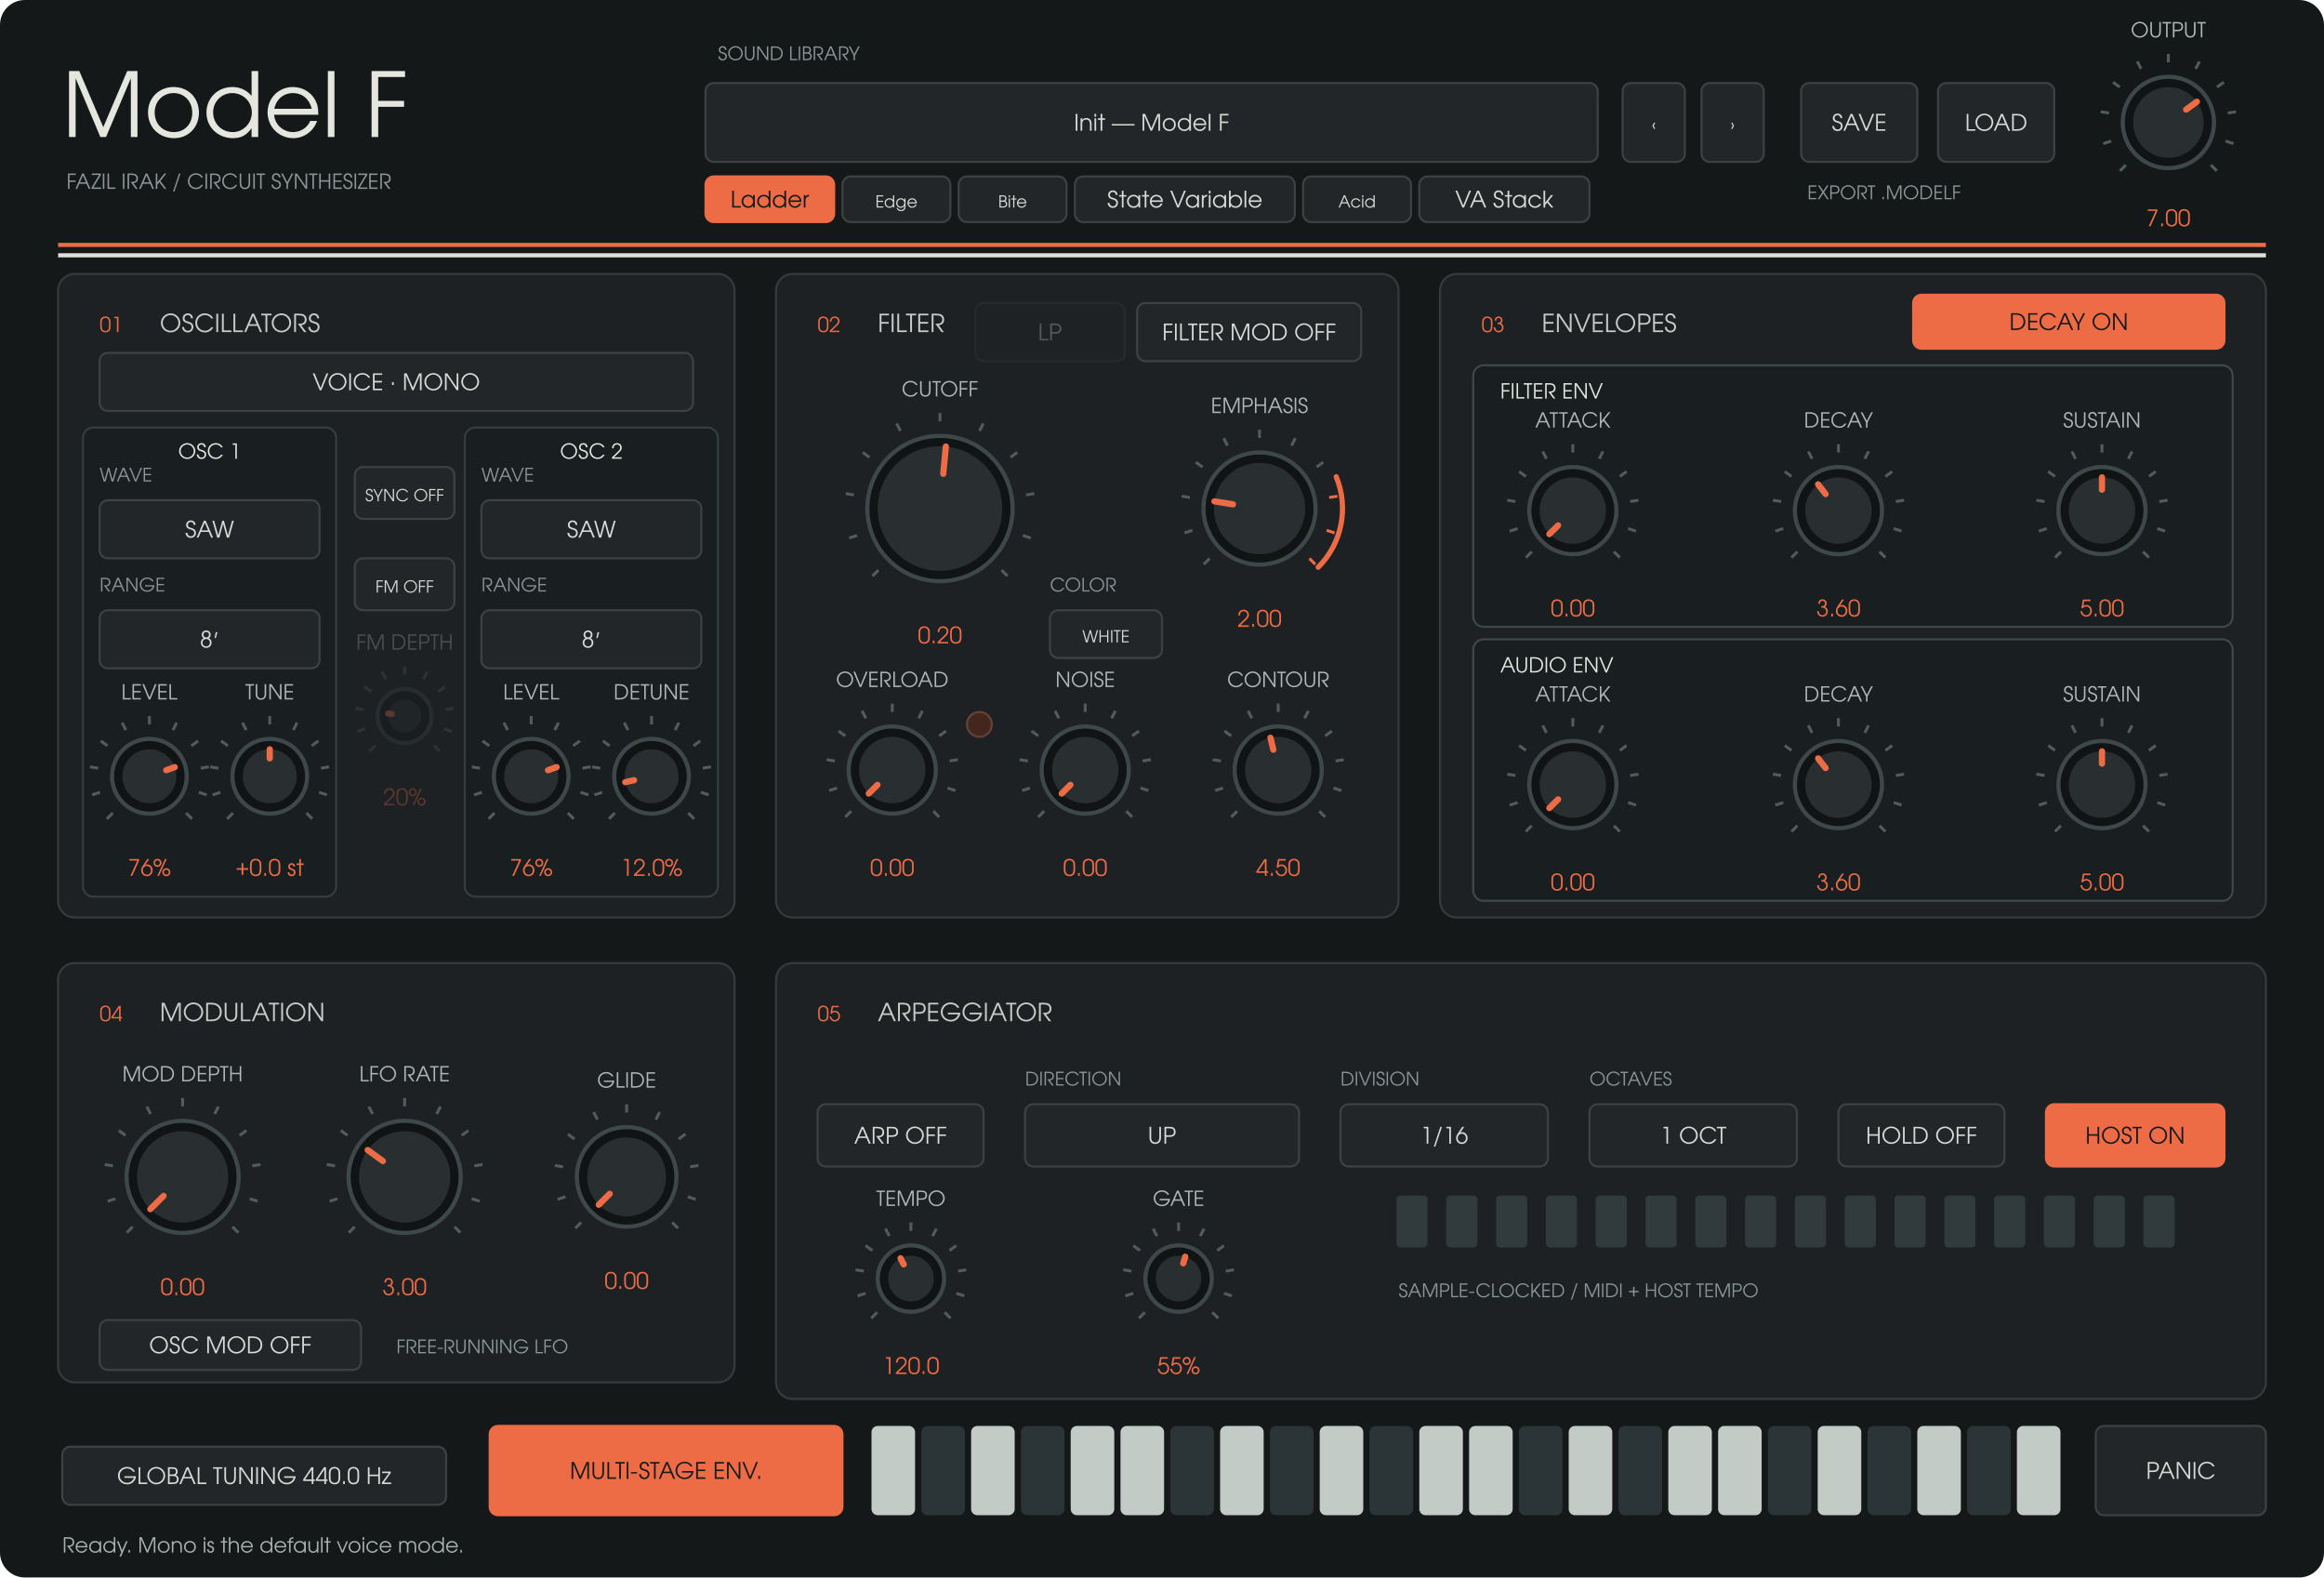
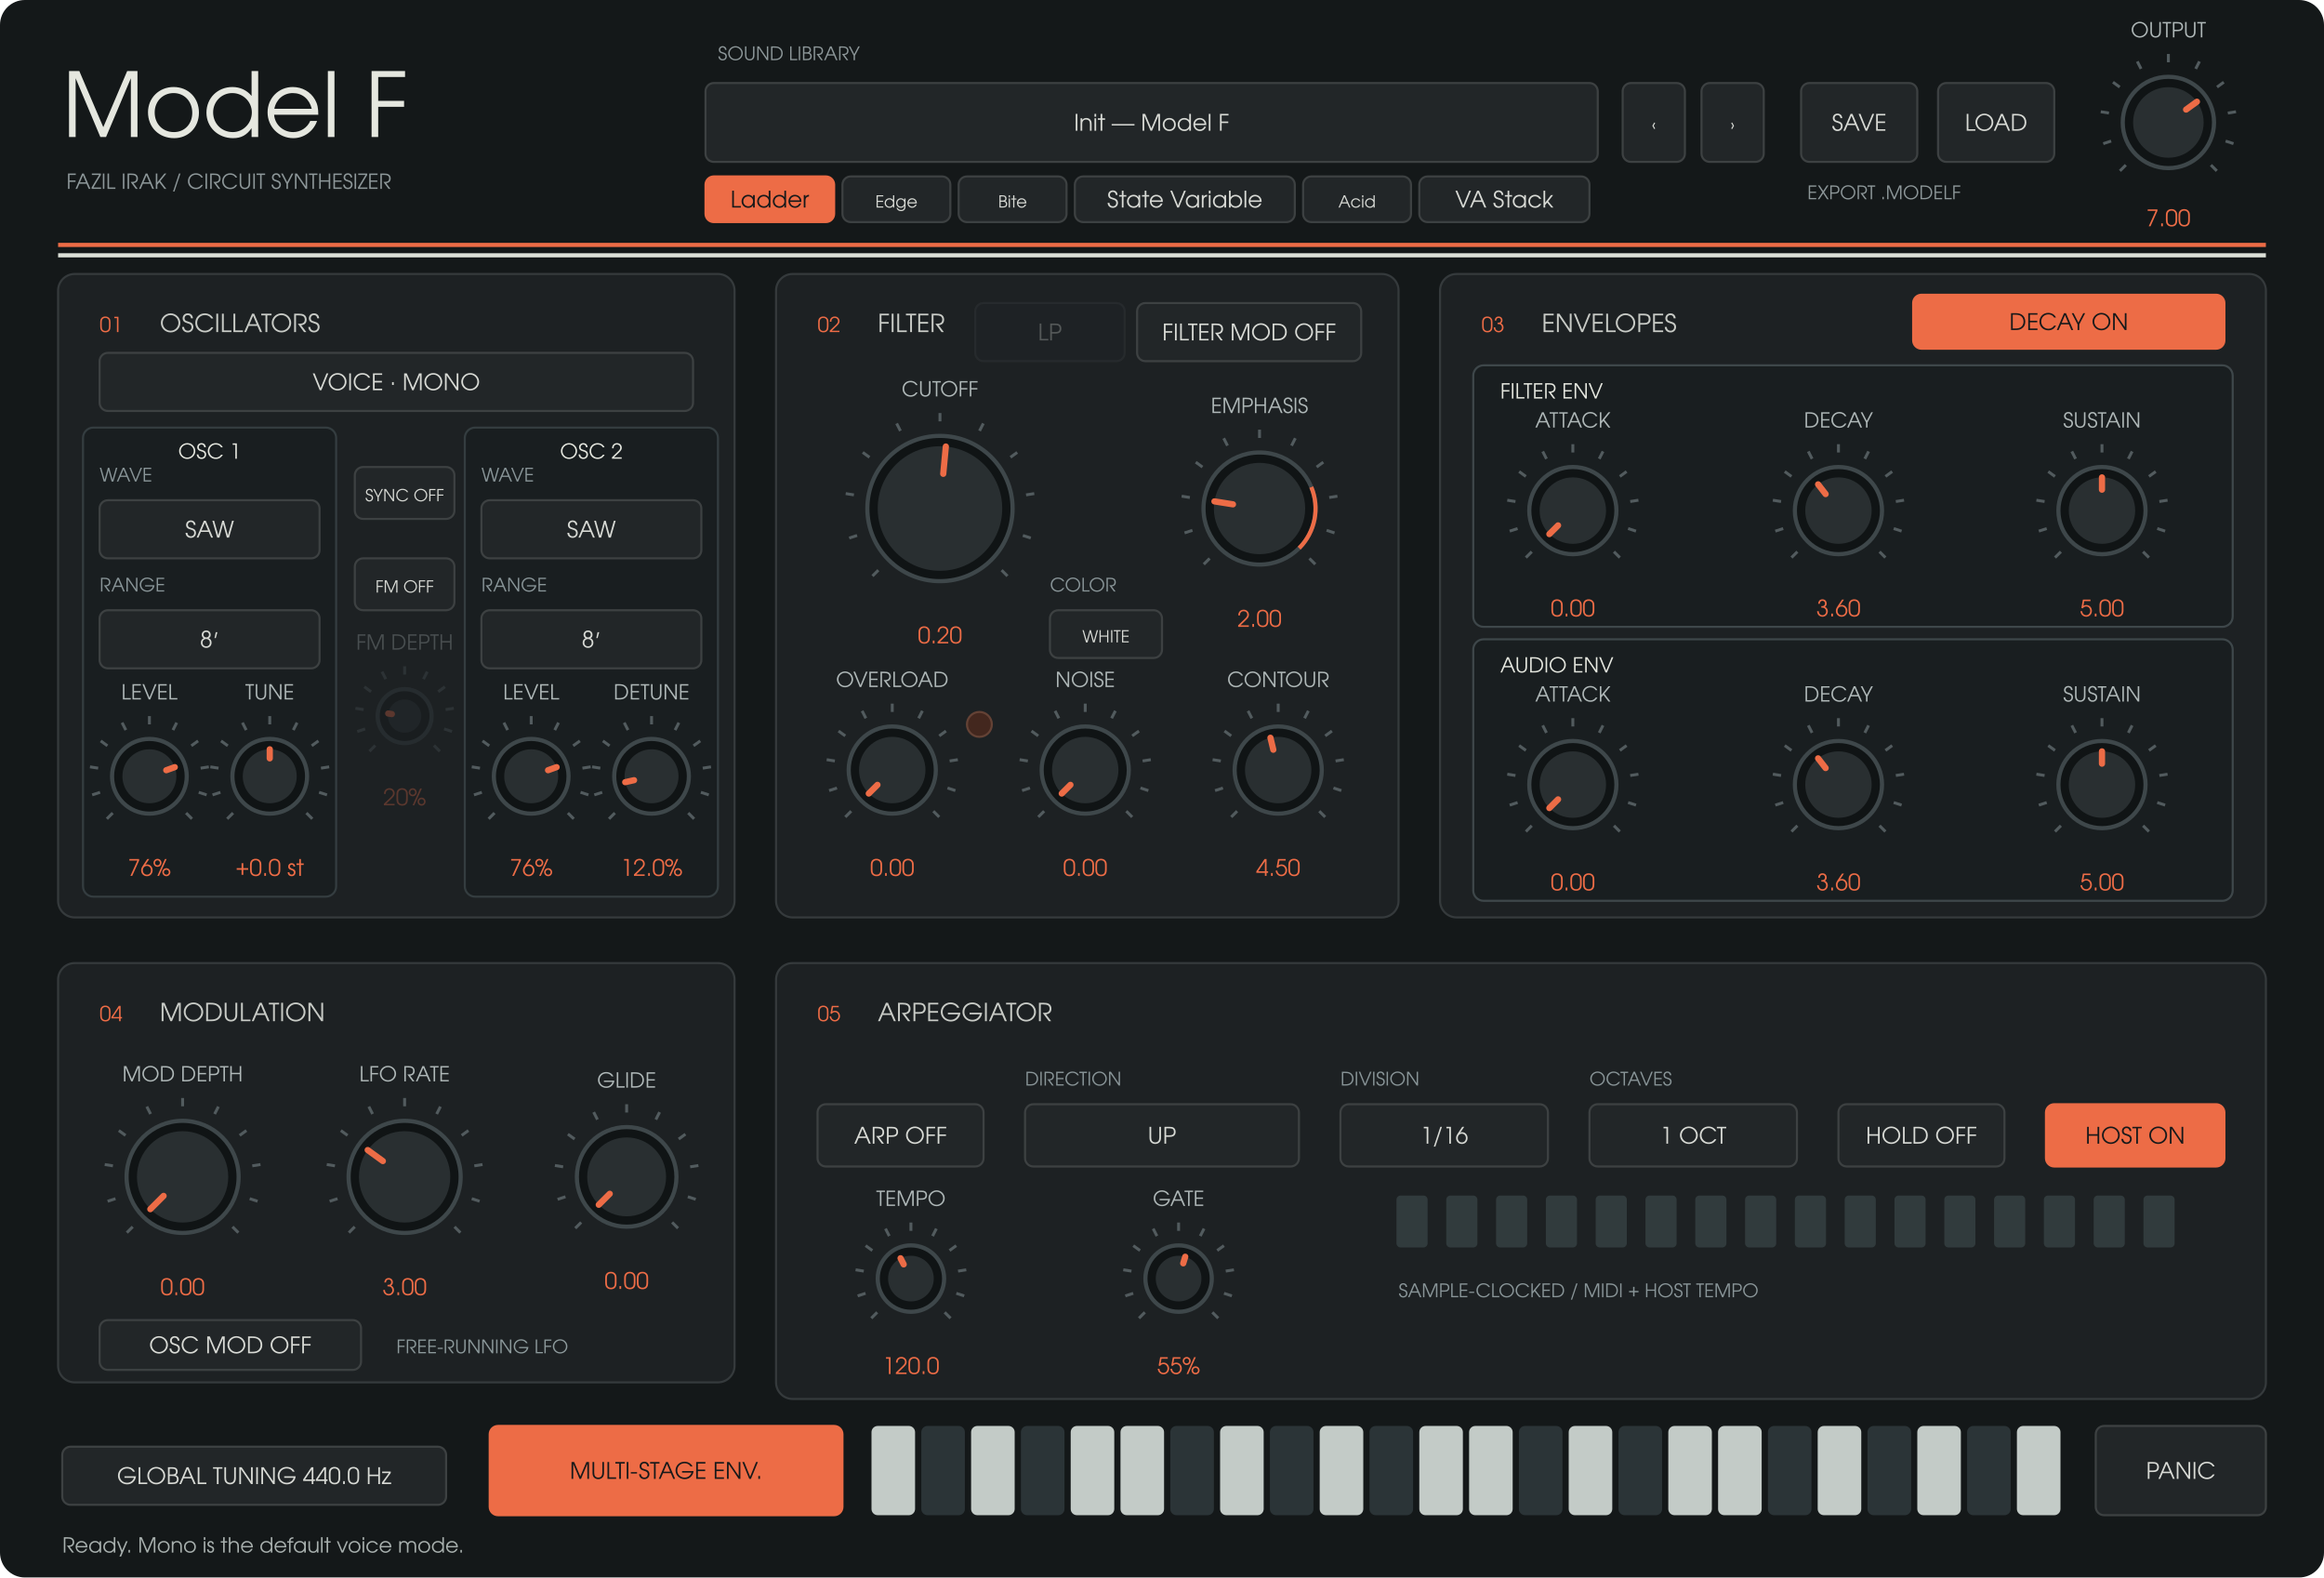
<svg xmlns="http://www.w3.org/2000/svg" width="1120" height="760" viewBox="0 0 1120 760">
  <rect width="1120" height="760" rx="12" fill="#141819" />
  <g font-family="URW Gothic, sans-serif">
    <text x="30" y="66" fill="#e5e7df" font-size="43" text-anchor="start">Model F</text>
    <text x="32" y="91" fill="#8d9799" font-size="10" text-anchor="start">FAZIL IRAK  /  CIRCUIT SYNTHESIZER</text>
    <text x="346" y="29" fill="#8d9799" font-size="9" text-anchor="start">SOUND LIBRARY</text>
    <rect x="340" y="40" width="430" height="38" rx="4" fill="#222628" stroke="#3d4142" />
    <text x="555" y="63" fill="#d8dad5" font-size="11" text-anchor="middle">Init — Model F</text>
    <rect x="340" y="85" width="62" height="22" rx="4" fill="#ed6c46" stroke="#ed6c46" />
    <text x="371" y="100" fill="#17191a" font-size="11" text-anchor="middle">Ladder</text>
    <rect x="406" y="85" width="52" height="22" rx="4" fill="#222628" stroke="#3d4142" />
    <text x="432" y="100" fill="#d8dad5" font-size="8" text-anchor="middle">Edge</text>
    <rect x="462" y="85" width="52" height="22" rx="4" fill="#222628" stroke="#3d4142" />
    <text x="488" y="100" fill="#d8dad5" font-size="8" text-anchor="middle">Bite</text>
    <rect x="518" y="85" width="106" height="22" rx="4" fill="#222628" stroke="#3d4142" />
    <text x="571" y="100" fill="#d8dad5" font-size="11" text-anchor="middle">State Variable</text>
    <rect x="628" y="85" width="52" height="22" rx="4" fill="#222628" stroke="#3d4142" />
    <text x="654" y="100" fill="#d8dad5" font-size="8" text-anchor="middle">Acid</text>
    <rect x="684" y="85" width="82" height="22" rx="4" fill="#222628" stroke="#3d4142" />
    <text x="725" y="100" fill="#d8dad5" font-size="11" text-anchor="middle">VA Stack</text>
    <rect x="782" y="40" width="30" height="38" rx="4" fill="#222628" stroke="#3d4142" />
    <text x="797" y="63" fill="#d8dad5" font-size="8" text-anchor="middle">‹</text>
    <rect x="820" y="40" width="30" height="38" rx="4" fill="#222628" stroke="#3d4142" />
    <text x="835" y="63" fill="#d8dad5" font-size="8" text-anchor="middle">›</text>
    <rect x="868" y="40" width="56" height="38" rx="4" fill="#222628" stroke="#3d4142" />
    <text x="896" y="63" fill="#d8dad5" font-size="11" text-anchor="middle">SAVE</text>
    <rect x="934" y="40" width="56" height="38" rx="4" fill="#222628" stroke="#3d4142" />
    <text x="962" y="63" fill="#d8dad5" font-size="11" text-anchor="middle">LOAD</text>
    <text x="871" y="96" fill="#8d9799" font-size="9" text-anchor="start">EXPORT .MODELF</text>
    <path d="M28 118H1092" stroke="#ed6c46" stroke-width="2" />
    <path d="M28 123H1092" stroke="#dce0d8" stroke-width="2" />
    <rect x="28" y="132" width="326" height="310" rx="8" fill="#1d2123" stroke="#353a3c" />
    <text x="48" y="160" fill="#ed6c46" font-size="10" text-anchor="start">01</text>
    <text x="77" y="160" fill="#c8cbc6" font-size="12" text-anchor="start">OSCILLATORS</text>
    <rect x="374" y="132" width="300" height="310" rx="8" fill="#1d2123" stroke="#353a3c" />
    <text x="394" y="160" fill="#ed6c46" font-size="10" text-anchor="start">02</text>
    <text x="423" y="160" fill="#c8cbc6" font-size="12" text-anchor="start">FILTER</text>
    <rect x="694" y="132" width="398" height="310" rx="8" fill="#1d2123" stroke="#353a3c" />
    <text x="714" y="160" fill="#ed6c46" font-size="10" text-anchor="start">03</text>
    <text x="743" y="160" fill="#c8cbc6" font-size="12" text-anchor="start">ENVELOPES</text>
    <rect x="28" y="464" width="326" height="202" rx="8" fill="#1d2123" stroke="#353a3c" />
    <text x="48" y="492" fill="#ed6c46" font-size="10" text-anchor="start">04</text>
    <text x="77" y="492" fill="#c8cbc6" font-size="12" text-anchor="start">MODULATION</text>
    <rect x="374" y="464" width="718" height="210" rx="8" fill="#1d2123" stroke="#353a3c" />
    <text x="394" y="492" fill="#ed6c46" font-size="10" text-anchor="start">05</text>
    <text x="423" y="492" fill="#c8cbc6" font-size="12" text-anchor="start">ARPEGGIATOR</text>
    <rect x="40" y="206" width="122" height="226" rx="5" fill="#191e20" stroke="#343d40" />
    <text x="101" y="221" fill="#e5e7df" font-size="10" text-anchor="middle">OSC 1</text>
    <rect x="224" y="206" width="122" height="226" rx="5" fill="#191e20" stroke="#343d40" />
    <text x="285" y="221" fill="#e5e7df" font-size="10" text-anchor="middle">OSC 2</text>
    <rect x="710" y="176" width="366" height="126" rx="5" fill="#191e20" stroke="#3e474a" />
    <text x="723" y="192" fill="#e5e7df" font-size="10" text-anchor="start">FILTER ENV</text>
    <rect x="710" y="308" width="366" height="126" rx="5" fill="#191e20" stroke="#3e474a" />
    <text x="723" y="324" fill="#e5e7df" font-size="10" text-anchor="start">AUDIO ENV</text>
    <rect x="30" y="697" width="185" height="28" rx="4" fill="#222628" stroke="#3d4142" />
    <text x="122.5" y="715" fill="#d8dad5" font-size="11" text-anchor="middle">GLOBAL TUNING  440.0 Hz</text>
    <g opacity="0.3">
      <rect x="470" y="146" width="72" height="28" rx="4" fill="#222628" stroke="#3d4142" />
      <text x="506" y="164" fill="#d8dad5" font-size="11" text-anchor="middle">LP</text>
    </g>
    <path d="M 1024.494 79.506 L 1021.665 82.335" stroke="#525b5e" stroke-width="1.4" />
    <path d="M 1017.419 67.961 L 1013.615 69.198" stroke="#525b5e" stroke-width="1.4" />
    <path d="M 1016.357 54.463 L 1012.406 53.838" stroke="#525b5e" stroke-width="1.4" />
    <path d="M 1021.539 41.954 L 1018.302 39.603" stroke="#525b5e" stroke-width="1.4" />
    <path d="M 1031.834 33.161 L 1030.018 29.597" stroke="#525b5e" stroke-width="1.4" />
    <path d="M 1045 30 L 1045 26" stroke="#525b5e" stroke-width="1.4" />
    <path d="M 1058.166 33.161 L 1059.982 29.597" stroke="#525b5e" stroke-width="1.4" />
    <path d="M 1068.461 41.954 L 1071.698 39.603" stroke="#525b5e" stroke-width="1.4" />
    <path d="M 1073.643 54.463 L 1077.594 53.838" stroke="#525b5e" stroke-width="1.4" />
    <path d="M 1072.581 67.961 L 1076.385 69.198" stroke="#525b5e" stroke-width="1.4" />
    <path d="M 1065.506 79.506 L 1068.335 82.335" stroke="#525b5e" stroke-width="1.4" />
    <circle cx="1045" cy="59" r="22" fill="#101415" stroke="#3e474a" stroke-width="2" />
    <circle cx="1045" cy="59" r="17" fill="#292f31" />
    <path d="M 1053.543 52.793 L 1058.753 49.008" stroke="#ed6c46" stroke-width="3" stroke-linecap="round" />
    <text x="1045" y="18" fill="#afb8b8" font-size="10" text-anchor="middle">OUTPUT</text>
    <text x="1045" y="109" fill="#ed6c46" font-size="11" text-anchor="middle">7.00</text>
    <rect x="48" y="170" width="286" height="28" rx="4" fill="#222628" stroke="#3d4142" />
    <text x="191" y="188" fill="#d8dad5" font-size="11" text-anchor="middle">VOICE · MONO</text>
    <rect x="48" y="241" width="106" height="28" rx="4" fill="#222628" stroke="#3d4142" />
    <text x="101" y="259" fill="#d8dad5" font-size="11" text-anchor="middle">SAW</text>
    <text x="48" y="232" fill="#899598" font-size="9" text-anchor="start">WAVE</text>
    <rect x="48" y="294" width="106" height="28" rx="4" fill="#222628" stroke="#3d4142" />
    <text x="101" y="312" fill="#d8dad5" font-size="11" text-anchor="middle">8′</text>
    <text x="48" y="285" fill="#899598" font-size="9" text-anchor="start">RANGE</text>
    <rect x="232" y="241" width="106" height="28" rx="4" fill="#222628" stroke="#3d4142" />
    <text x="285" y="259" fill="#d8dad5" font-size="11" text-anchor="middle">SAW</text>
    <text x="232" y="232" fill="#899598" font-size="9" text-anchor="start">WAVE</text>
    <rect x="232" y="294" width="106" height="28" rx="4" fill="#222628" stroke="#3d4142" />
    <text x="285" y="312" fill="#d8dad5" font-size="11" text-anchor="middle">8′</text>
    <text x="232" y="285" fill="#899598" font-size="9" text-anchor="start">RANGE</text>
    <path d="M 54.322 391.678 L 51.494 394.506" stroke="#525b5e" stroke-width="1.4" />
    <path d="M 48.224 381.725 L 44.419 382.961" stroke="#525b5e" stroke-width="1.4" />
    <path d="M 47.308 370.089 L 43.357 369.463" stroke="#525b5e" stroke-width="1.4" />
    <path d="M 51.775 359.305 L 48.539 356.954" stroke="#525b5e" stroke-width="1.4" />
    <path d="M 60.65 351.725 L 58.834 348.161" stroke="#525b5e" stroke-width="1.4" />
    <path d="M 72 349 L 72 345" stroke="#525b5e" stroke-width="1.4" />
    <path d="M 83.35 351.725 L 85.166 348.161" stroke="#525b5e" stroke-width="1.4" />
    <path d="M 92.225 359.305 L 95.461 356.954" stroke="#525b5e" stroke-width="1.4" />
    <path d="M 96.692 370.089 L 100.643 369.463" stroke="#525b5e" stroke-width="1.4" />
    <path d="M 95.776 381.725 L 99.581 382.961" stroke="#525b5e" stroke-width="1.4" />
    <path d="M 89.678 391.678 L 92.506 394.506" stroke="#525b5e" stroke-width="1.4" />
    <circle cx="72" cy="374" r="18" fill="#101415" stroke="#3e474a" stroke-width="2" />
    <circle cx="72" cy="374" r="13" fill="#292f31" />
    <path d="M 80.129 371.073 L 84.231 369.596" stroke="#ed6c46" stroke-width="3" stroke-linecap="round" />
    <text x="72" y="337" fill="#afb8b8" font-size="10" text-anchor="middle">LEVEL</text>
    <text x="72" y="422" fill="#ed6c46" font-size="11" text-anchor="middle">76%</text>
    <path d="M 112.322 391.678 L 109.494 394.506" stroke="#525b5e" stroke-width="1.4" />
    <path d="M 106.224 381.725 L 102.419 382.961" stroke="#525b5e" stroke-width="1.4" />
    <path d="M 105.308 370.089 L 101.357 369.463" stroke="#525b5e" stroke-width="1.4" />
    <path d="M 109.775 359.305 L 106.539 356.954" stroke="#525b5e" stroke-width="1.4" />
    <path d="M 118.65 351.725 L 116.834 348.161" stroke="#525b5e" stroke-width="1.4" />
    <path d="M 130 349 L 130 345" stroke="#525b5e" stroke-width="1.4" />
    <path d="M 141.35 351.725 L 143.166 348.161" stroke="#525b5e" stroke-width="1.4" />
    <path d="M 150.225 359.305 L 153.461 356.954" stroke="#525b5e" stroke-width="1.4" />
    <path d="M 154.692 370.089 L 158.643 369.463" stroke="#525b5e" stroke-width="1.4" />
    <path d="M 153.776 381.725 L 157.581 382.961" stroke="#525b5e" stroke-width="1.4" />
    <path d="M 147.678 391.678 L 150.506 394.506" stroke="#525b5e" stroke-width="1.4" />
    <circle cx="130" cy="374" r="18" fill="#101415" stroke="#3e474a" stroke-width="2" />
    <circle cx="130" cy="374" r="13" fill="#292f31" />
    <path d="M 130 365.36 L 130 361" stroke="#ed6c46" stroke-width="3" stroke-linecap="round" />
    <text x="130" y="337" fill="#afb8b8" font-size="10" text-anchor="middle">TUNE</text>
    <text x="130" y="422" fill="#ed6c46" font-size="11" text-anchor="middle">+0.0 st</text>
    <path d="M 238.322 391.678 L 235.494 394.506" stroke="#525b5e" stroke-width="1.4" />
    <path d="M 232.224 381.725 L 228.419 382.961" stroke="#525b5e" stroke-width="1.4" />
    <path d="M 231.308 370.089 L 227.357 369.463" stroke="#525b5e" stroke-width="1.4" />
    <path d="M 235.775 359.305 L 232.539 356.954" stroke="#525b5e" stroke-width="1.4" />
    <path d="M 244.65 351.725 L 242.834 348.161" stroke="#525b5e" stroke-width="1.4" />
    <path d="M 256 349 L 256 345" stroke="#525b5e" stroke-width="1.4" />
    <path d="M 267.35 351.725 L 269.166 348.161" stroke="#525b5e" stroke-width="1.4" />
    <path d="M 276.225 359.305 L 279.461 356.954" stroke="#525b5e" stroke-width="1.4" />
    <path d="M 280.692 370.089 L 284.643 369.463" stroke="#525b5e" stroke-width="1.4" />
    <path d="M 279.776 381.725 L 283.581 382.961" stroke="#525b5e" stroke-width="1.4" />
    <path d="M 273.678 391.678 L 276.506 394.506" stroke="#525b5e" stroke-width="1.4" />
    <circle cx="256" cy="374" r="18" fill="#101415" stroke="#3e474a" stroke-width="2" />
    <circle cx="256" cy="374" r="13" fill="#292f31" />
    <path d="M 264.129 371.073 L 268.231 369.596" stroke="#ed6c46" stroke-width="3" stroke-linecap="round" />
    <text x="256" y="337" fill="#afb8b8" font-size="10" text-anchor="middle">LEVEL</text>
    <text x="256" y="422" fill="#ed6c46" font-size="11" text-anchor="middle">76%</text>
    <path d="M 296.322 391.678 L 293.494 394.506" stroke="#525b5e" stroke-width="1.4" />
    <path d="M 290.224 381.725 L 286.419 382.961" stroke="#525b5e" stroke-width="1.4" />
    <path d="M 289.308 370.089 L 285.357 369.463" stroke="#525b5e" stroke-width="1.4" />
    <path d="M 293.775 359.305 L 290.539 356.954" stroke="#525b5e" stroke-width="1.4" />
    <path d="M 302.65 351.725 L 300.834 348.161" stroke="#525b5e" stroke-width="1.4" />
    <path d="M 314 349 L 314 345" stroke="#525b5e" stroke-width="1.4" />
    <path d="M 325.35 351.725 L 327.166 348.161" stroke="#525b5e" stroke-width="1.4" />
    <path d="M 334.225 359.305 L 337.461 356.954" stroke="#525b5e" stroke-width="1.4" />
    <path d="M 338.692 370.089 L 342.643 369.463" stroke="#525b5e" stroke-width="1.4" />
    <path d="M 337.776 381.725 L 341.581 382.961" stroke="#525b5e" stroke-width="1.4" />
    <path d="M 331.678 391.678 L 334.506 394.506" stroke="#525b5e" stroke-width="1.4" />
    <circle cx="314" cy="374" r="18" fill="#101415" stroke="#3e474a" stroke-width="2" />
    <circle cx="314" cy="374" r="13" fill="#292f31" />
    <path d="M 305.568 375.885 L 301.313 376.836" stroke="#ed6c46" stroke-width="3" stroke-linecap="round" />
    <text x="314" y="337" fill="#afb8b8" font-size="10" text-anchor="middle">DETUNE</text>
    <text x="314" y="422" fill="#ed6c46" font-size="11" text-anchor="middle">12.0%</text>
    <rect x="171" y="225" width="48" height="25" rx="4" fill="#222628" stroke="#3d4142" />
    <text x="195" y="241.5" fill="#d8dad5" font-size="8" text-anchor="middle">SYNC  OFF</text>
    <rect x="171" y="269" width="48" height="25" rx="4" fill="#222628" stroke="#3d4142" />
    <text x="195" y="285.5" fill="#d8dad5" font-size="8" text-anchor="middle">FM  OFF</text>
    <g opacity="0.3">
      <path d="M 180.858 359.142 L 178.029 361.971" stroke="#525b5e" stroke-width="1.4" />
      <path d="M 175.979 351.18 L 172.175 352.416" stroke="#525b5e" stroke-width="1.4" />
      <path d="M 175.246 341.871 L 171.295 341.246" stroke="#525b5e" stroke-width="1.4" />
      <path d="M 178.82 333.244 L 175.584 330.893" stroke="#525b5e" stroke-width="1.4" />
      <path d="M 185.92 327.18 L 184.104 323.616" stroke="#525b5e" stroke-width="1.4" />
      <path d="M 195 325 L 195 321" stroke="#525b5e" stroke-width="1.4" />
      <path d="M 204.08 327.18 L 205.896 323.616" stroke="#525b5e" stroke-width="1.4" />
      <path d="M 211.18 333.244 L 214.416 330.893" stroke="#525b5e" stroke-width="1.4" />
      <path d="M 214.754 341.871 L 218.705 341.246" stroke="#525b5e" stroke-width="1.4" />
      <path d="M 214.021 351.18 L 217.825 352.416" stroke="#525b5e" stroke-width="1.4" />
      <path d="M 209.142 359.142 L 211.971 361.971" stroke="#525b5e" stroke-width="1.4" />
      <circle cx="195" cy="345" r="13" fill="#101415" stroke="#3e474a" stroke-width="2" />
      <circle cx="195" cy="345" r="8" fill="#292f31" />
      <path d="M 188.837 344.024 L 187.098 343.749" stroke="#ed6c46" stroke-width="3" stroke-linecap="round" />
      <text x="195" y="313" fill="#afb8b8" font-size="10" text-anchor="middle">FM DEPTH</text>
      <text x="195" y="388" fill="#ed6c46" font-size="11" text-anchor="middle">20%</text>
    </g>
    <path d="M 423.302 274.698 L 420.473 277.527" stroke="#525b5e" stroke-width="1.4" />
    <path d="M 413.056 257.979 L 409.251 259.215" stroke="#525b5e" stroke-width="1.4" />
    <path d="M 411.517 238.43 L 407.566 237.804" stroke="#525b5e" stroke-width="1.4" />
    <path d="M 419.021 220.313 L 415.785 217.962" stroke="#525b5e" stroke-width="1.4" />
    <path d="M 433.932 207.578 L 432.116 204.014" stroke="#525b5e" stroke-width="1.4" />
    <path d="M 453 203 L 453 199" stroke="#525b5e" stroke-width="1.4" />
    <path d="M 472.068 207.578 L 473.884 204.014" stroke="#525b5e" stroke-width="1.4" />
    <path d="M 486.979 220.313 L 490.215 217.962" stroke="#525b5e" stroke-width="1.4" />
    <path d="M 494.483 238.43 L 498.434 237.804" stroke="#525b5e" stroke-width="1.4" />
    <path d="M 492.944 257.979 L 496.749 259.215" stroke="#525b5e" stroke-width="1.4" />
    <path d="M 482.698 274.698 L 485.527 277.527" stroke="#525b5e" stroke-width="1.4" />
    <circle cx="453" cy="245" r="35" fill="#101415" stroke="#3e474a" stroke-width="2" />
    <circle cx="453" cy="245" r="30" fill="#292f31" />
    <path d="M 454.581 228.275 L 455.823 215.133" stroke="#ed6c46" stroke-width="3" stroke-linecap="round" />
    <text x="453" y="191" fill="#afb8b8" font-size="10" text-anchor="middle">CUTOFF</text>
    <text x="453" y="310" fill="#ed6c46" font-size="11" text-anchor="middle">0.20</text>
-     <path data-role="emphasis-high-resonance" data-start="0.75" d="M 643.955 229.693 A 40 40 0 0 1 635.284 273.284" fill="none" stroke="#ed6c46" stroke-width="2.5" stroke-linecap="round" />
    <path d="M 582.958 269.042 L 580.13 271.87" stroke="#525b5e" stroke-width="1.4" />
    <path d="M 574.664 255.507 L 570.86 256.743" stroke="#525b5e" stroke-width="1.4" />
    <path d="M 573.419 239.681 L 569.468 239.055" stroke="#525b5e" stroke-width="1.4" />
    <path d="M 579.493 225.015 L 576.257 222.664" stroke="#525b5e" stroke-width="1.4" />
    <path d="M 591.564 214.706 L 589.748 211.142" stroke="#525b5e" stroke-width="1.4" />
    <path d="M 607 211 L 607 207" stroke="#525b5e" stroke-width="1.4" />
    <path d="M 622.436 214.706 L 624.252 211.142" stroke="#525b5e" stroke-width="1.4" />
    <path d="M 634.507 225.015 L 637.743 222.664" stroke="#525b5e" stroke-width="1.4" />
-     <path d="M 640.581 239.681 L 644.532 239.055" stroke="#ed6c46" stroke-width="1.4" />
-     <path d="M 639.336 255.507 L 643.14 256.743" stroke="#ed6c46" stroke-width="1.4" />
-     <path d="M 631.042 269.042 L 633.87 271.87" stroke="#ed6c46" stroke-width="1.4" />
+     <path d="M 640.581 239.681 L 644.532 239.055" stroke="#525b5e" stroke-width="1.4" />
+     <path d="M 639.336 255.507 L 643.14 256.743" stroke="#525b5e" stroke-width="1.4" />
+     <path d="M 631.042 269.042 L 633.87 271.87" stroke="#525b5e" stroke-width="1.4" />
    <circle cx="607" cy="245" r="27" fill="#101415" stroke="#3e474a" stroke-width="2" />
    <circle cx="607" cy="245" r="22" fill="#292f31" />
    <path d="M 594.2 242.973 L 585.271 241.558" stroke="#ed6c46" stroke-width="3" stroke-linecap="round" />
+     <path data-role="emphasis-high-resonance" data-start="0.75" d="M 631.945 234.668 A 27 27 0 0 1 626.092 264.092" fill="none" stroke="#ed6c46" stroke-width="2" stroke-linecap="butt" />
    <text x="607" y="199" fill="#afb8b8" font-size="10" text-anchor="middle">EMPHASIS</text>
    <text x="607" y="302" fill="#ed6c46" font-size="11" text-anchor="middle">2.00</text>
    <path d="M 596.201 390.799 L 593.373 393.627" stroke="#525b5e" stroke-width="1.4" />
    <path d="M 589.37 379.652 L 585.566 380.889" stroke="#525b5e" stroke-width="1.4" />
    <path d="M 588.345 366.62 L 584.394 365.994" stroke="#525b5e" stroke-width="1.4" />
    <path d="M 593.348 354.542 L 590.111 352.191" stroke="#525b5e" stroke-width="1.4" />
    <path d="M 603.288 346.052 L 601.472 342.488" stroke="#525b5e" stroke-width="1.4" />
    <path d="M 616 343 L 616 339" stroke="#525b5e" stroke-width="1.4" />
    <path d="M 628.712 346.052 L 630.528 342.488" stroke="#525b5e" stroke-width="1.4" />
    <path d="M 638.652 354.542 L 641.889 352.191" stroke="#525b5e" stroke-width="1.4" />
    <path d="M 643.655 366.62 L 647.606 365.994" stroke="#525b5e" stroke-width="1.4" />
    <path d="M 642.63 379.652 L 646.434 380.889" stroke="#525b5e" stroke-width="1.4" />
    <path d="M 635.799 390.799 L 638.627 393.627" stroke="#525b5e" stroke-width="1.4" />
    <circle cx="616" cy="371" r="21" fill="#101415" stroke="#3e474a" stroke-width="2" />
    <circle cx="616" cy="371" r="16" fill="#292f31" />
    <path d="M 613.647 361.199 L 612.265 355.442" stroke="#ed6c46" stroke-width="3" stroke-linecap="round" />
    <text x="616" y="331" fill="#afb8b8" font-size="10" text-anchor="middle">CONTOUR</text>
    <text x="616" y="422" fill="#ed6c46" font-size="11" text-anchor="middle">4.50</text>
    <path d="M 410.201 390.799 L 407.373 393.627" stroke="#525b5e" stroke-width="1.4" />
    <path d="M 403.37 379.652 L 399.566 380.889" stroke="#525b5e" stroke-width="1.4" />
    <path d="M 402.345 366.62 L 398.394 365.994" stroke="#525b5e" stroke-width="1.4" />
    <path d="M 407.348 354.542 L 404.111 352.191" stroke="#525b5e" stroke-width="1.4" />
    <path d="M 417.288 346.052 L 415.472 342.488" stroke="#525b5e" stroke-width="1.4" />
    <path d="M 430 343 L 430 339" stroke="#525b5e" stroke-width="1.4" />
    <path d="M 442.712 346.052 L 444.528 342.488" stroke="#525b5e" stroke-width="1.4" />
    <path d="M 452.652 354.542 L 455.889 352.191" stroke="#525b5e" stroke-width="1.4" />
    <path d="M 457.655 366.62 L 461.606 365.994" stroke="#525b5e" stroke-width="1.4" />
    <path d="M 456.63 379.652 L 460.434 380.889" stroke="#525b5e" stroke-width="1.4" />
    <path d="M 449.799 390.799 L 452.627 393.627" stroke="#525b5e" stroke-width="1.4" />
    <circle cx="430" cy="371" r="21" fill="#101415" stroke="#3e474a" stroke-width="2" />
    <circle cx="430" cy="371" r="16" fill="#292f31" />
    <path d="M 422.872 378.128 L 418.686 382.314" stroke="#ed6c46" stroke-width="3" stroke-linecap="round" />
    <text x="430" y="331" fill="#afb8b8" font-size="10" text-anchor="middle">OVERLOAD</text>
    <text x="430" y="422" fill="#ed6c46" font-size="11" text-anchor="middle">0.00</text>
    <rect x="548" y="146" width="108" height="28" rx="4" fill="#222628" stroke="#3d4142" />
    <text x="602" y="164" fill="#d8dad5" font-size="11" text-anchor="middle">FILTER MOD  OFF</text>
    <path d="M 738.201 265.799 L 735.373 268.627" stroke="#525b5e" stroke-width="1.4" />
    <path d="M 731.37 254.652 L 727.566 255.889" stroke="#525b5e" stroke-width="1.4" />
    <path d="M 730.345 241.62 L 726.394 240.994" stroke="#525b5e" stroke-width="1.4" />
    <path d="M 735.348 229.542 L 732.111 227.191" stroke="#525b5e" stroke-width="1.4" />
    <path d="M 745.288 221.052 L 743.472 217.488" stroke="#525b5e" stroke-width="1.4" />
    <path d="M 758 218 L 758 214" stroke="#525b5e" stroke-width="1.4" />
    <path d="M 770.712 221.052 L 772.528 217.488" stroke="#525b5e" stroke-width="1.4" />
    <path d="M 780.652 229.542 L 783.889 227.191" stroke="#525b5e" stroke-width="1.4" />
    <path d="M 785.655 241.62 L 789.606 240.994" stroke="#525b5e" stroke-width="1.4" />
    <path d="M 784.63 254.652 L 788.434 255.889" stroke="#525b5e" stroke-width="1.4" />
    <path d="M 777.799 265.799 L 780.627 268.627" stroke="#525b5e" stroke-width="1.4" />
    <circle cx="758" cy="246" r="21" fill="#101415" stroke="#3e474a" stroke-width="2" />
    <circle cx="758" cy="246" r="16" fill="#292f31" />
    <path d="M 750.872 253.128 L 746.686 257.314" stroke="#ed6c46" stroke-width="3" stroke-linecap="round" />
    <text x="758" y="206" fill="#afb8b8" font-size="10" text-anchor="middle">ATTACK</text>
    <text x="758" y="297" fill="#ed6c46" font-size="11" text-anchor="middle">0.00</text>
    <path d="M 866.201 265.799 L 863.373 268.627" stroke="#525b5e" stroke-width="1.4" />
    <path d="M 859.37 254.652 L 855.566 255.889" stroke="#525b5e" stroke-width="1.4" />
    <path d="M 858.345 241.62 L 854.394 240.994" stroke="#525b5e" stroke-width="1.4" />
    <path d="M 863.348 229.542 L 860.111 227.191" stroke="#525b5e" stroke-width="1.4" />
    <path d="M 873.288 221.052 L 871.472 217.488" stroke="#525b5e" stroke-width="1.4" />
    <path d="M 886 218 L 886 214" stroke="#525b5e" stroke-width="1.4" />
    <path d="M 898.712 221.052 L 900.528 217.488" stroke="#525b5e" stroke-width="1.4" />
    <path d="M 908.652 229.542 L 911.889 227.191" stroke="#525b5e" stroke-width="1.4" />
    <path d="M 913.655 241.62 L 917.606 240.994" stroke="#525b5e" stroke-width="1.4" />
    <path d="M 912.63 254.652 L 916.434 255.889" stroke="#525b5e" stroke-width="1.4" />
    <path d="M 905.799 265.799 L 908.627 268.627" stroke="#525b5e" stroke-width="1.4" />
    <circle cx="886" cy="246" r="21" fill="#101415" stroke="#3e474a" stroke-width="2" />
    <circle cx="886" cy="246" r="16" fill="#292f31" />
    <path d="M 879.822 238.035 L 876.193 233.358" stroke="#ed6c46" stroke-width="3" stroke-linecap="round" />
    <text x="886" y="206" fill="#afb8b8" font-size="10" text-anchor="middle">DECAY</text>
    <text x="886" y="297" fill="#ed6c46" font-size="11" text-anchor="middle">3.60</text>
    <path d="M 993.201 265.799 L 990.373 268.627" stroke="#525b5e" stroke-width="1.4" />
    <path d="M 986.37 254.652 L 982.566 255.889" stroke="#525b5e" stroke-width="1.4" />
    <path d="M 985.345 241.62 L 981.394 240.994" stroke="#525b5e" stroke-width="1.4" />
    <path d="M 990.348 229.542 L 987.111 227.191" stroke="#525b5e" stroke-width="1.4" />
    <path d="M 1000.288 221.052 L 998.472 217.488" stroke="#525b5e" stroke-width="1.4" />
    <path d="M 1013 218 L 1013 214" stroke="#525b5e" stroke-width="1.4" />
    <path d="M 1025.712 221.052 L 1027.528 217.488" stroke="#525b5e" stroke-width="1.4" />
    <path d="M 1035.652 229.542 L 1038.889 227.191" stroke="#525b5e" stroke-width="1.4" />
    <path d="M 1040.655 241.62 L 1044.606 240.994" stroke="#525b5e" stroke-width="1.4" />
    <path d="M 1039.63 254.652 L 1043.434 255.889" stroke="#525b5e" stroke-width="1.4" />
    <path d="M 1032.799 265.799 L 1035.627 268.627" stroke="#525b5e" stroke-width="1.4" />
    <circle cx="1013" cy="246" r="21" fill="#101415" stroke="#3e474a" stroke-width="2" />
    <circle cx="1013" cy="246" r="16" fill="#292f31" />
    <path d="M 1013 235.92 L 1013 230" stroke="#ed6c46" stroke-width="3" stroke-linecap="round" />
    <text x="1013" y="206" fill="#afb8b8" font-size="10" text-anchor="middle">SUSTAIN</text>
    <text x="1013" y="297" fill="#ed6c46" font-size="11" text-anchor="middle">5.00</text>
    <path d="M 738.201 397.799 L 735.373 400.627" stroke="#525b5e" stroke-width="1.4" />
    <path d="M 731.37 386.652 L 727.566 387.889" stroke="#525b5e" stroke-width="1.4" />
    <path d="M 730.345 373.62 L 726.394 372.994" stroke="#525b5e" stroke-width="1.4" />
    <path d="M 735.348 361.542 L 732.111 359.191" stroke="#525b5e" stroke-width="1.4" />
    <path d="M 745.288 353.052 L 743.472 349.488" stroke="#525b5e" stroke-width="1.4" />
    <path d="M 758 350 L 758 346" stroke="#525b5e" stroke-width="1.4" />
    <path d="M 770.712 353.052 L 772.528 349.488" stroke="#525b5e" stroke-width="1.4" />
    <path d="M 780.652 361.542 L 783.889 359.191" stroke="#525b5e" stroke-width="1.4" />
    <path d="M 785.655 373.62 L 789.606 372.994" stroke="#525b5e" stroke-width="1.4" />
    <path d="M 784.63 386.652 L 788.434 387.889" stroke="#525b5e" stroke-width="1.4" />
    <path d="M 777.799 397.799 L 780.627 400.627" stroke="#525b5e" stroke-width="1.4" />
    <circle cx="758" cy="378" r="21" fill="#101415" stroke="#3e474a" stroke-width="2" />
    <circle cx="758" cy="378" r="16" fill="#292f31" />
    <path d="M 750.872 385.128 L 746.686 389.314" stroke="#ed6c46" stroke-width="3" stroke-linecap="round" />
    <text x="758" y="338" fill="#afb8b8" font-size="10" text-anchor="middle">ATTACK</text>
    <text x="758" y="429" fill="#ed6c46" font-size="11" text-anchor="middle">0.00</text>
    <path d="M 866.201 397.799 L 863.373 400.627" stroke="#525b5e" stroke-width="1.4" />
    <path d="M 859.37 386.652 L 855.566 387.889" stroke="#525b5e" stroke-width="1.4" />
    <path d="M 858.345 373.62 L 854.394 372.994" stroke="#525b5e" stroke-width="1.4" />
    <path d="M 863.348 361.542 L 860.111 359.191" stroke="#525b5e" stroke-width="1.4" />
    <path d="M 873.288 353.052 L 871.472 349.488" stroke="#525b5e" stroke-width="1.4" />
    <path d="M 886 350 L 886 346" stroke="#525b5e" stroke-width="1.4" />
    <path d="M 898.712 353.052 L 900.528 349.488" stroke="#525b5e" stroke-width="1.4" />
    <path d="M 908.652 361.542 L 911.889 359.191" stroke="#525b5e" stroke-width="1.4" />
    <path d="M 913.655 373.62 L 917.606 372.994" stroke="#525b5e" stroke-width="1.4" />
    <path d="M 912.63 386.652 L 916.434 387.889" stroke="#525b5e" stroke-width="1.4" />
    <path d="M 905.799 397.799 L 908.627 400.627" stroke="#525b5e" stroke-width="1.4" />
    <circle cx="886" cy="378" r="21" fill="#101415" stroke="#3e474a" stroke-width="2" />
    <circle cx="886" cy="378" r="16" fill="#292f31" />
    <path d="M 879.822 370.035 L 876.193 365.358" stroke="#ed6c46" stroke-width="3" stroke-linecap="round" />
    <text x="886" y="338" fill="#afb8b8" font-size="10" text-anchor="middle">DECAY</text>
    <text x="886" y="429" fill="#ed6c46" font-size="11" text-anchor="middle">3.60</text>
    <path d="M 993.201 397.799 L 990.373 400.627" stroke="#525b5e" stroke-width="1.4" />
    <path d="M 986.37 386.652 L 982.566 387.889" stroke="#525b5e" stroke-width="1.4" />
    <path d="M 985.345 373.62 L 981.394 372.994" stroke="#525b5e" stroke-width="1.4" />
    <path d="M 990.348 361.542 L 987.111 359.191" stroke="#525b5e" stroke-width="1.4" />
    <path d="M 1000.288 353.052 L 998.472 349.488" stroke="#525b5e" stroke-width="1.4" />
    <path d="M 1013 350 L 1013 346" stroke="#525b5e" stroke-width="1.4" />
    <path d="M 1025.712 353.052 L 1027.528 349.488" stroke="#525b5e" stroke-width="1.4" />
    <path d="M 1035.652 361.542 L 1038.889 359.191" stroke="#525b5e" stroke-width="1.4" />
    <path d="M 1040.655 373.62 L 1044.606 372.994" stroke="#525b5e" stroke-width="1.4" />
    <path d="M 1039.63 386.652 L 1043.434 387.889" stroke="#525b5e" stroke-width="1.4" />
    <path d="M 1032.799 397.799 L 1035.627 400.627" stroke="#525b5e" stroke-width="1.4" />
    <circle cx="1013" cy="378" r="21" fill="#101415" stroke="#3e474a" stroke-width="2" />
    <circle cx="1013" cy="378" r="16" fill="#292f31" />
    <path d="M 1013 367.92 L 1013 362" stroke="#ed6c46" stroke-width="3" stroke-linecap="round" />
    <text x="1013" y="338" fill="#afb8b8" font-size="10" text-anchor="middle">SUSTAIN</text>
    <text x="1013" y="429" fill="#ed6c46" font-size="11" text-anchor="middle">5.00</text>
    <path d="M 503.201 390.799 L 500.373 393.627" stroke="#525b5e" stroke-width="1.4" />
    <path d="M 496.37 379.652 L 492.566 380.889" stroke="#525b5e" stroke-width="1.4" />
    <path d="M 495.345 366.62 L 491.394 365.994" stroke="#525b5e" stroke-width="1.4" />
    <path d="M 500.348 354.542 L 497.111 352.191" stroke="#525b5e" stroke-width="1.4" />
    <path d="M 510.288 346.052 L 508.472 342.488" stroke="#525b5e" stroke-width="1.4" />
    <path d="M 523 343 L 523 339" stroke="#525b5e" stroke-width="1.4" />
    <path d="M 535.712 346.052 L 537.528 342.488" stroke="#525b5e" stroke-width="1.4" />
    <path d="M 545.652 354.542 L 548.889 352.191" stroke="#525b5e" stroke-width="1.4" />
    <path d="M 550.655 366.62 L 554.606 365.994" stroke="#525b5e" stroke-width="1.4" />
    <path d="M 549.63 379.652 L 553.434 380.889" stroke="#525b5e" stroke-width="1.4" />
    <path d="M 542.799 390.799 L 545.627 393.627" stroke="#525b5e" stroke-width="1.4" />
    <circle cx="523" cy="371" r="21" fill="#101415" stroke="#3e474a" stroke-width="2" />
    <circle cx="523" cy="371" r="16" fill="#292f31" />
    <path d="M 515.872 378.128 L 511.686 382.314" stroke="#ed6c46" stroke-width="3" stroke-linecap="round" />
    <text x="523" y="331" fill="#afb8b8" font-size="10" text-anchor="middle">NOISE</text>
    <text x="523" y="422" fill="#ed6c46" font-size="11" text-anchor="middle">0.00</text>
    <rect x="506" y="294" width="54" height="23" rx="4" fill="#222628" stroke="#3d4142" />
    <text x="533" y="309.5" fill="#d8dad5" font-size="8" text-anchor="middle">WHITE</text>
    <text x="506" y="285" fill="#899598" font-size="9" text-anchor="start">COLOR</text>
    <rect x="922" y="142" width="150" height="26" rx="4" fill="#ed6c46" stroke="#ed6c46" />
    <text x="997" y="159" fill="#17191a" font-size="11" text-anchor="middle">DECAY  ON</text>
    <path d="M 63.958 591.042 L 61.13 593.87" stroke="#525b5e" stroke-width="1.4" />
    <path d="M 55.664 577.507 L 51.86 578.743" stroke="#525b5e" stroke-width="1.4" />
    <path d="M 54.419 561.681 L 50.468 561.055" stroke="#525b5e" stroke-width="1.4" />
    <path d="M 60.493 547.015 L 57.257 544.664" stroke="#525b5e" stroke-width="1.4" />
    <path d="M 72.564 536.706 L 70.748 533.142" stroke="#525b5e" stroke-width="1.4" />
    <path d="M 88 533 L 88 529" stroke="#525b5e" stroke-width="1.4" />
    <path d="M 103.436 536.706 L 105.252 533.142" stroke="#525b5e" stroke-width="1.4" />
    <path d="M 115.507 547.015 L 118.743 544.664" stroke="#525b5e" stroke-width="1.4" />
    <path d="M 121.581 561.681 L 125.532 561.055" stroke="#525b5e" stroke-width="1.4" />
    <path d="M 120.336 577.507 L 124.14 578.743" stroke="#525b5e" stroke-width="1.4" />
    <path d="M 112.042 591.042 L 114.87 593.87" stroke="#525b5e" stroke-width="1.4" />
    <circle cx="88" cy="567" r="27" fill="#101415" stroke="#3e474a" stroke-width="2" />
    <circle cx="88" cy="567" r="22" fill="#292f31" />
    <path d="M 78.836 576.164 L 72.444 582.556" stroke="#ed6c46" stroke-width="3" stroke-linecap="round" />
    <text x="88" y="521" fill="#afb8b8" font-size="10" text-anchor="middle">MOD DEPTH</text>
    <text x="88" y="624" fill="#ed6c46" font-size="11" text-anchor="middle">0.00</text>
    <path d="M 170.958 591.042 L 168.13 593.87" stroke="#525b5e" stroke-width="1.4" />
    <path d="M 162.664 577.507 L 158.86 578.743" stroke="#525b5e" stroke-width="1.4" />
    <path d="M 161.419 561.681 L 157.468 561.055" stroke="#525b5e" stroke-width="1.4" />
    <path d="M 167.493 547.015 L 164.257 544.664" stroke="#525b5e" stroke-width="1.4" />
    <path d="M 179.564 536.706 L 177.748 533.142" stroke="#525b5e" stroke-width="1.4" />
    <path d="M 195 533 L 195 529" stroke="#525b5e" stroke-width="1.4" />
    <path d="M 210.436 536.706 L 212.252 533.142" stroke="#525b5e" stroke-width="1.4" />
    <path d="M 222.507 547.015 L 225.743 544.664" stroke="#525b5e" stroke-width="1.4" />
    <path d="M 228.581 561.681 L 232.532 561.055" stroke="#525b5e" stroke-width="1.4" />
    <path d="M 227.336 577.507 L 231.14 578.743" stroke="#525b5e" stroke-width="1.4" />
    <path d="M 219.042 591.042 L 221.87 593.87" stroke="#525b5e" stroke-width="1.4" />
    <circle cx="195" cy="567" r="27" fill="#101415" stroke="#3e474a" stroke-width="2" />
    <circle cx="195" cy="567" r="22" fill="#292f31" />
    <path d="M 184.515 559.382 L 177.202 554.069" stroke="#ed6c46" stroke-width="3" stroke-linecap="round" />
    <text x="195" y="521" fill="#afb8b8" font-size="10" text-anchor="middle">LFO RATE</text>
    <text x="195" y="624" fill="#ed6c46" font-size="11" text-anchor="middle">3.00</text>
    <path d="M 280.08 588.92 L 277.251 591.749" stroke="#525b5e" stroke-width="1.4" />
    <path d="M 272.517 576.58 L 268.713 577.816" stroke="#525b5e" stroke-width="1.4" />
    <path d="M 271.382 562.151 L 267.431 561.525" stroke="#525b5e" stroke-width="1.4" />
    <path d="M 276.92 548.779 L 273.684 546.428" stroke="#525b5e" stroke-width="1.4" />
    <path d="M 287.926 539.379 L 286.11 535.815" stroke="#525b5e" stroke-width="1.4" />
    <path d="M 302 536 L 302 532" stroke="#525b5e" stroke-width="1.4" />
    <path d="M 316.074 539.379 L 317.89 535.815" stroke="#525b5e" stroke-width="1.4" />
    <path d="M 327.08 548.779 L 330.316 546.428" stroke="#525b5e" stroke-width="1.4" />
    <path d="M 332.618 562.151 L 336.569 561.525" stroke="#525b5e" stroke-width="1.4" />
    <path d="M 331.483 576.58 L 335.287 577.816" stroke="#525b5e" stroke-width="1.4" />
    <path d="M 323.92 588.92 L 326.749 591.749" stroke="#525b5e" stroke-width="1.4" />
    <circle cx="302" cy="567" r="24" fill="#101415" stroke="#3e474a" stroke-width="2" />
    <circle cx="302" cy="567" r="19" fill="#292f31" />
    <path d="M 293.854 575.146 L 288.565 580.435" stroke="#ed6c46" stroke-width="3" stroke-linecap="round" />
    <text x="302" y="524" fill="#afb8b8" font-size="10" text-anchor="middle">GLIDE</text>
    <text x="302" y="621" fill="#ed6c46" font-size="11" text-anchor="middle">0.00</text>
    <rect x="48" y="636" width="126" height="24" rx="4" fill="#222628" stroke="#3d4142" />
    <text x="111" y="652" fill="#d8dad5" font-size="11" text-anchor="middle">OSC MOD  OFF</text>
    <rect x="394" y="532" width="80" height="30" rx="4" fill="#222628" stroke="#3d4142" />
    <text x="434" y="551" fill="#d8dad5" font-size="11" text-anchor="middle">ARP  OFF</text>
    <rect x="494" y="532" width="132" height="30" rx="4" fill="#222628" stroke="#3d4142" />
    <text x="560" y="551" fill="#d8dad5" font-size="11" text-anchor="middle">UP</text>
    <text x="494" y="523" fill="#899598" font-size="9" text-anchor="start">DIRECTION</text>
    <rect x="646" y="532" width="100" height="30" rx="4" fill="#222628" stroke="#3d4142" />
    <text x="696" y="551" fill="#d8dad5" font-size="11" text-anchor="middle">1/16</text>
    <text x="646" y="523" fill="#899598" font-size="9" text-anchor="start">DIVISION</text>
    <rect x="766" y="532" width="100" height="30" rx="4" fill="#222628" stroke="#3d4142" />
    <text x="816" y="551" fill="#d8dad5" font-size="11" text-anchor="middle">1 OCT</text>
    <text x="766" y="523" fill="#899598" font-size="9" text-anchor="start">OCTAVES</text>
    <rect x="886" y="532" width="80" height="30" rx="4" fill="#222628" stroke="#3d4142" />
    <text x="926" y="551" fill="#d8dad5" font-size="11" text-anchor="middle">HOLD  OFF</text>
    <rect x="986" y="532" width="86" height="30" rx="4" fill="#ed6c46" stroke="#ed6c46" />
    <text x="1029" y="551" fill="#17191a" font-size="11" text-anchor="middle">HOST  ON</text>
    <path d="M 422.737 632.263 L 419.908 635.092" stroke="#525b5e" stroke-width="1.4" />
    <path d="M 417.126 623.107 L 413.321 624.343" stroke="#525b5e" stroke-width="1.4" />
    <path d="M 416.283 612.402 L 412.332 611.776" stroke="#525b5e" stroke-width="1.4" />
    <path d="M 420.393 602.481 L 417.157 600.13" stroke="#525b5e" stroke-width="1.4" />
    <path d="M 428.558 595.507 L 426.742 591.943" stroke="#525b5e" stroke-width="1.4" />
    <path d="M 439 593 L 439 589" stroke="#525b5e" stroke-width="1.4" />
    <path d="M 449.442 595.507 L 451.258 591.943" stroke="#525b5e" stroke-width="1.4" />
    <path d="M 457.607 602.481 L 460.843 600.13" stroke="#525b5e" stroke-width="1.4" />
    <path d="M 461.717 612.402 L 465.668 611.776" stroke="#525b5e" stroke-width="1.4" />
    <path d="M 460.874 623.107 L 464.679 624.343" stroke="#525b5e" stroke-width="1.4" />
    <path d="M 455.263 632.263 L 458.092 635.092" stroke="#525b5e" stroke-width="1.4" />
    <circle cx="439" cy="616" r="16" fill="#101415" stroke="#3e474a" stroke-width="2" />
    <circle cx="439" cy="616" r="11" fill="#292f31" />
    <path d="M 435.513 609.157 L 434.006 606.199" stroke="#ed6c46" stroke-width="3" stroke-linecap="round" />
    <text x="439" y="581" fill="#afb8b8" font-size="10" text-anchor="middle">TEMPO</text>
    <text x="439" y="662" fill="#ed6c46" font-size="11" text-anchor="middle">120.0</text>
    <path d="M 551.737 632.263 L 548.908 635.092" stroke="#525b5e" stroke-width="1.4" />
    <path d="M 546.126 623.107 L 542.321 624.343" stroke="#525b5e" stroke-width="1.4" />
    <path d="M 545.283 612.402 L 541.332 611.776" stroke="#525b5e" stroke-width="1.4" />
    <path d="M 549.393 602.481 L 546.157 600.13" stroke="#525b5e" stroke-width="1.4" />
    <path d="M 557.558 595.507 L 555.742 591.943" stroke="#525b5e" stroke-width="1.4" />
    <path d="M 568 593 L 568 589" stroke="#525b5e" stroke-width="1.4" />
    <path d="M 578.442 595.507 L 580.258 591.943" stroke="#525b5e" stroke-width="1.4" />
    <path d="M 586.607 602.481 L 589.843 600.13" stroke="#525b5e" stroke-width="1.4" />
    <path d="M 590.717 612.402 L 594.668 611.776" stroke="#525b5e" stroke-width="1.4" />
    <path d="M 589.874 623.107 L 593.679 624.343" stroke="#525b5e" stroke-width="1.4" />
    <path d="M 584.263 632.263 L 587.092 635.092" stroke="#525b5e" stroke-width="1.4" />
    <circle cx="568" cy="616" r="16" fill="#101415" stroke="#3e474a" stroke-width="2" />
    <circle cx="568" cy="616" r="11" fill="#292f31" />
    <path d="M 570.229 608.651 L 571.193 605.474" stroke="#ed6c46" stroke-width="3" stroke-linecap="round" />
    <text x="568" y="581" fill="#afb8b8" font-size="10" text-anchor="middle">GATE</text>
    <text x="568" y="662" fill="#ed6c46" font-size="11" text-anchor="middle">55%</text>
    <circle cx="472" cy="349" r="10" fill="#ed6c46" opacity="0" />
    <circle cx="472" cy="349" r="6" fill="#43271e" stroke="#644235" />
    <circle cx="472" cy="349" r="5" fill="#ff794b" opacity="0" />
    <text x="191" y="652" fill="#8c999b" font-size="9" text-anchor="start">FREE-RUNNING LFO</text>
    <rect x="673" y="576" width="15" height="25" rx="2" fill="#313b3d" />
    <rect x="697" y="576" width="15" height="25" rx="2" fill="#313b3d" />
    <rect x="721" y="576" width="15" height="25" rx="2" fill="#313b3d" />
    <rect x="745" y="576" width="15" height="25" rx="2" fill="#313b3d" />
    <rect x="769" y="576" width="15" height="25" rx="2" fill="#313b3d" />
    <rect x="793" y="576" width="15" height="25" rx="2" fill="#313b3d" />
    <rect x="817" y="576" width="15" height="25" rx="2" fill="#313b3d" />
    <rect x="841" y="576" width="15" height="25" rx="2" fill="#313b3d" />
    <rect x="865" y="576" width="15" height="25" rx="2" fill="#313b3d" />
    <rect x="889" y="576" width="15" height="25" rx="2" fill="#313b3d" />
    <rect x="913" y="576" width="15" height="25" rx="2" fill="#313b3d" />
    <rect x="937" y="576" width="15" height="25" rx="2" fill="#313b3d" />
    <rect x="961" y="576" width="15" height="25" rx="2" fill="#313b3d" />
    <rect x="985" y="576" width="15" height="25" rx="2" fill="#313b3d" />
    <rect x="1009" y="576" width="15" height="25" rx="2" fill="#313b3d" />
    <rect x="1033" y="576" width="15" height="25" rx="2" fill="#313b3d" />
    <text x="674" y="625" fill="#899598" font-size="9" text-anchor="start">SAMPLE-CLOCKED  /  MIDI + HOST TEMPO</text>
    <text x="30" y="748" fill="#a8b0ae" font-size="10" text-anchor="start">Ready. Mono is the default voice mode.</text>
    <rect x="420" y="687" width="21" height="43" rx="3" fill="#c3cbc7" />
    <rect x="444" y="687" width="21" height="43" rx="3" fill="#2b3437" />
    <rect x="468" y="687" width="21" height="43" rx="3" fill="#c3cbc7" />
    <rect x="492" y="687" width="21" height="43" rx="3" fill="#2b3437" />
    <rect x="516" y="687" width="21" height="43" rx="3" fill="#c3cbc7" />
    <rect x="540" y="687" width="21" height="43" rx="3" fill="#c3cbc7" />
    <rect x="564" y="687" width="21" height="43" rx="3" fill="#2b3437" />
    <rect x="588" y="687" width="21" height="43" rx="3" fill="#c3cbc7" />
    <rect x="612" y="687" width="21" height="43" rx="3" fill="#2b3437" />
    <rect x="636" y="687" width="21" height="43" rx="3" fill="#c3cbc7" />
    <rect x="660" y="687" width="21" height="43" rx="3" fill="#2b3437" />
    <rect x="684" y="687" width="21" height="43" rx="3" fill="#c3cbc7" />
    <rect x="708" y="687" width="21" height="43" rx="3" fill="#c3cbc7" />
    <rect x="732" y="687" width="21" height="43" rx="3" fill="#2b3437" />
    <rect x="756" y="687" width="21" height="43" rx="3" fill="#c3cbc7" />
    <rect x="780" y="687" width="21" height="43" rx="3" fill="#2b3437" />
    <rect x="804" y="687" width="21" height="43" rx="3" fill="#c3cbc7" />
    <rect x="828" y="687" width="21" height="43" rx="3" fill="#c3cbc7" />
    <rect x="852" y="687" width="21" height="43" rx="3" fill="#2b3437" />
    <rect x="876" y="687" width="21" height="43" rx="3" fill="#c3cbc7" />
    <rect x="900" y="687" width="21" height="43" rx="3" fill="#2b3437" />
    <rect x="924" y="687" width="21" height="43" rx="3" fill="#c3cbc7" />
    <rect x="948" y="687" width="21" height="43" rx="3" fill="#2b3437" />
    <rect x="972" y="687" width="21" height="43" rx="3" fill="#c3cbc7" />
    <rect x="1010" y="687" width="82" height="43" rx="4" fill="#222628" stroke="#3d4142" />
    <text x="1051" y="712.5" fill="#d8dad5" font-size="11" text-anchor="middle">PANIC</text>
    <rect x="236" y="687" width="170" height="43" rx="4" fill="#ed6c46" stroke="#ed6c46" />
    <text x="321" y="712.5" fill="#17191a" font-size="11" text-anchor="middle">MULTI-STAGE ENV.</text>
  </g>
</svg>
